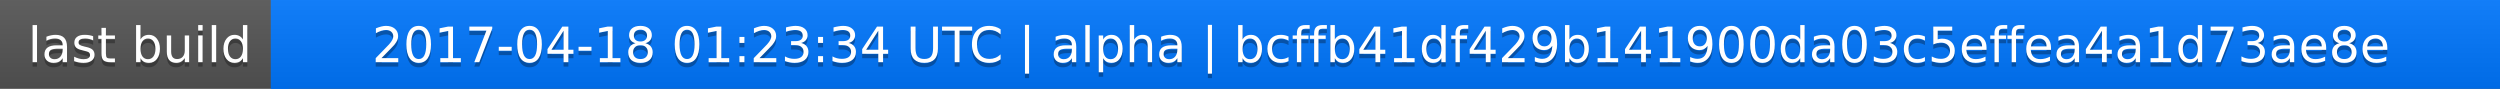
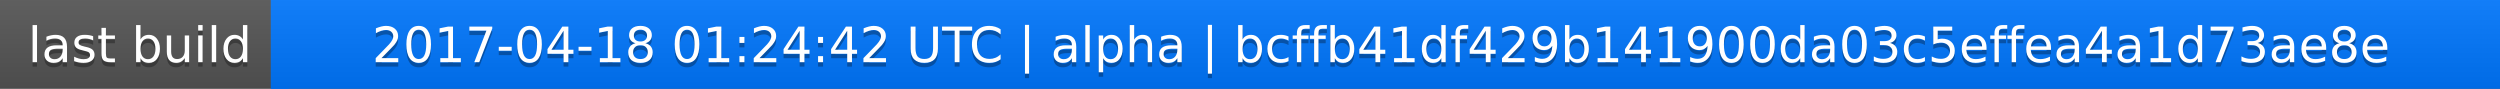
<svg xmlns="http://www.w3.org/2000/svg" width="563" height="20">
  <linearGradient id="a" x2="0" y2="100%">
    <stop offset="0" stop-color="#bbb" stop-opacity=".1" />
    <stop offset="1" stop-opacity=".1" />
  </linearGradient>
  <rect rx="0" width="563" height="20" fill="#555" />
  <rect rx="0" x="61" width="502" height="20" fill="#07f" />
  <path fill="#07f" d="M61 0h4v20h-4z" />
  <rect rx="0" width="563" height="20" fill="url(#a)" />
  <g fill="#fff" text-anchor="middle" font-family="DejaVu Sans,Verdana,Geneva,sans-serif" font-size="11">
    <text x="31.5" y="15" fill="#010101" fill-opacity=".3">last build</text>
    <text x="31.5" y="14">last build</text>
-     <text x="311" y="15" fill="#010101" fill-opacity=".3">2017-04-18 01:23:34 UTC | alpha | bcffb41df429b141900da03c5effea4a1d73ae8e</text>
-     <text x="311" y="14">2017-04-18 01:23:34 UTC | alpha | bcffb41df429b141900da03c5effea4a1d73ae8e</text>
+     <text x="311" y="15" fill="#010101" fill-opacity=".3">2017-04-18 01:24:42 UTC | alpha | bcffb41df429b141900da03c5effea4a1d73ae8e</text>
+     <text x="311" y="14">2017-04-18 01:24:42 UTC | alpha | bcffb41df429b141900da03c5effea4a1d73ae8e</text>
  </g>
</svg>
